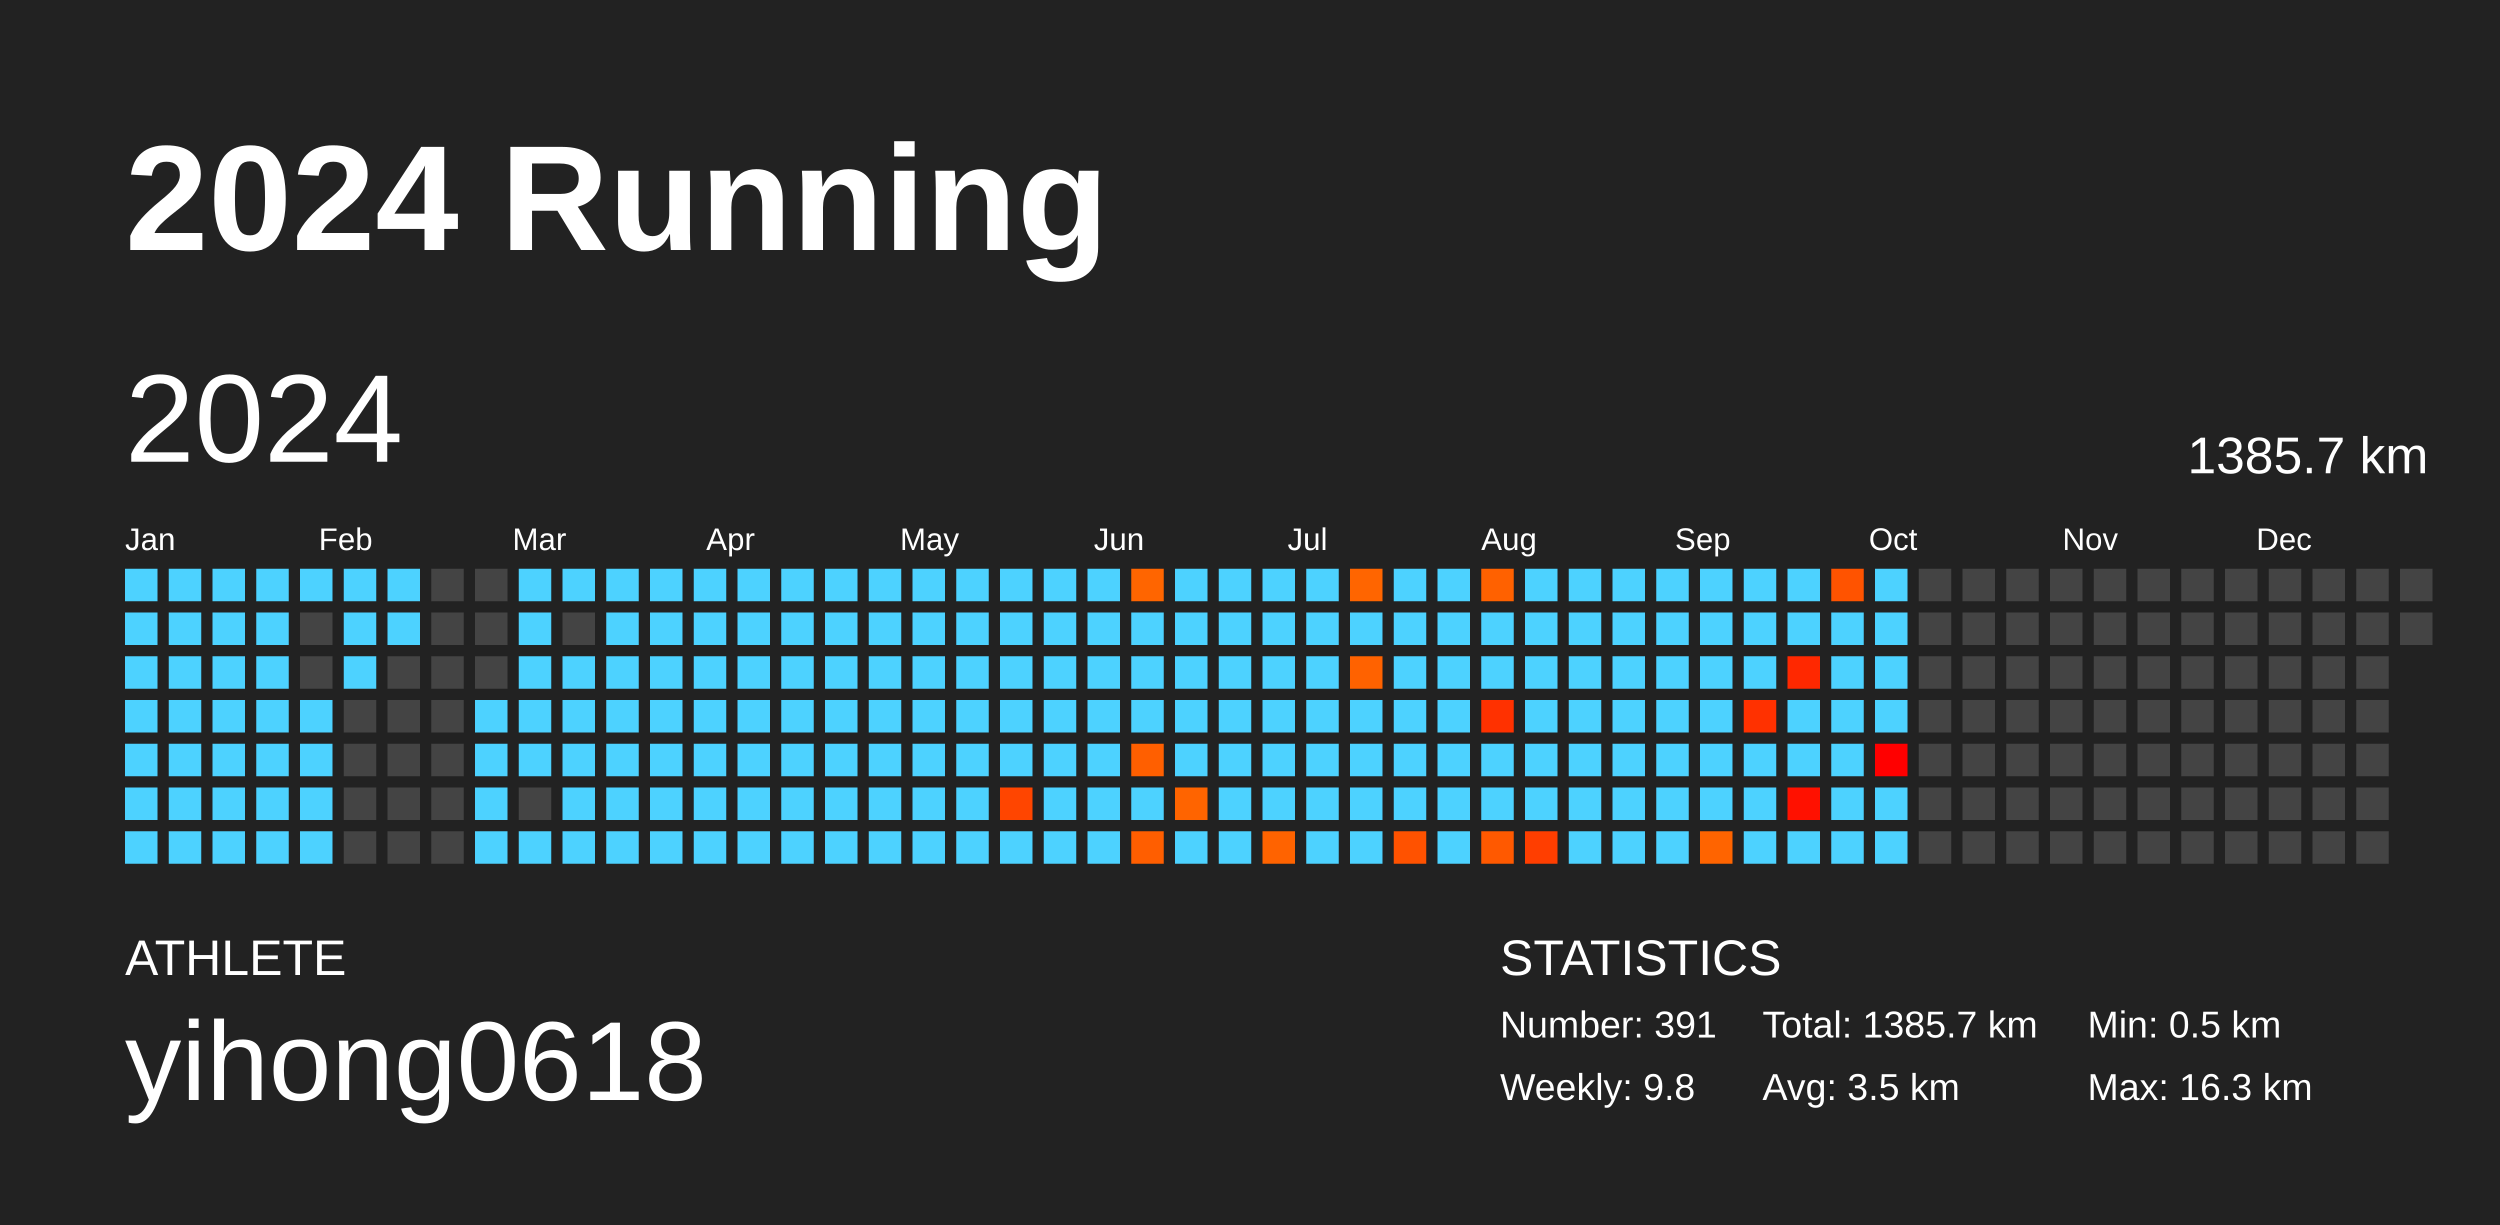
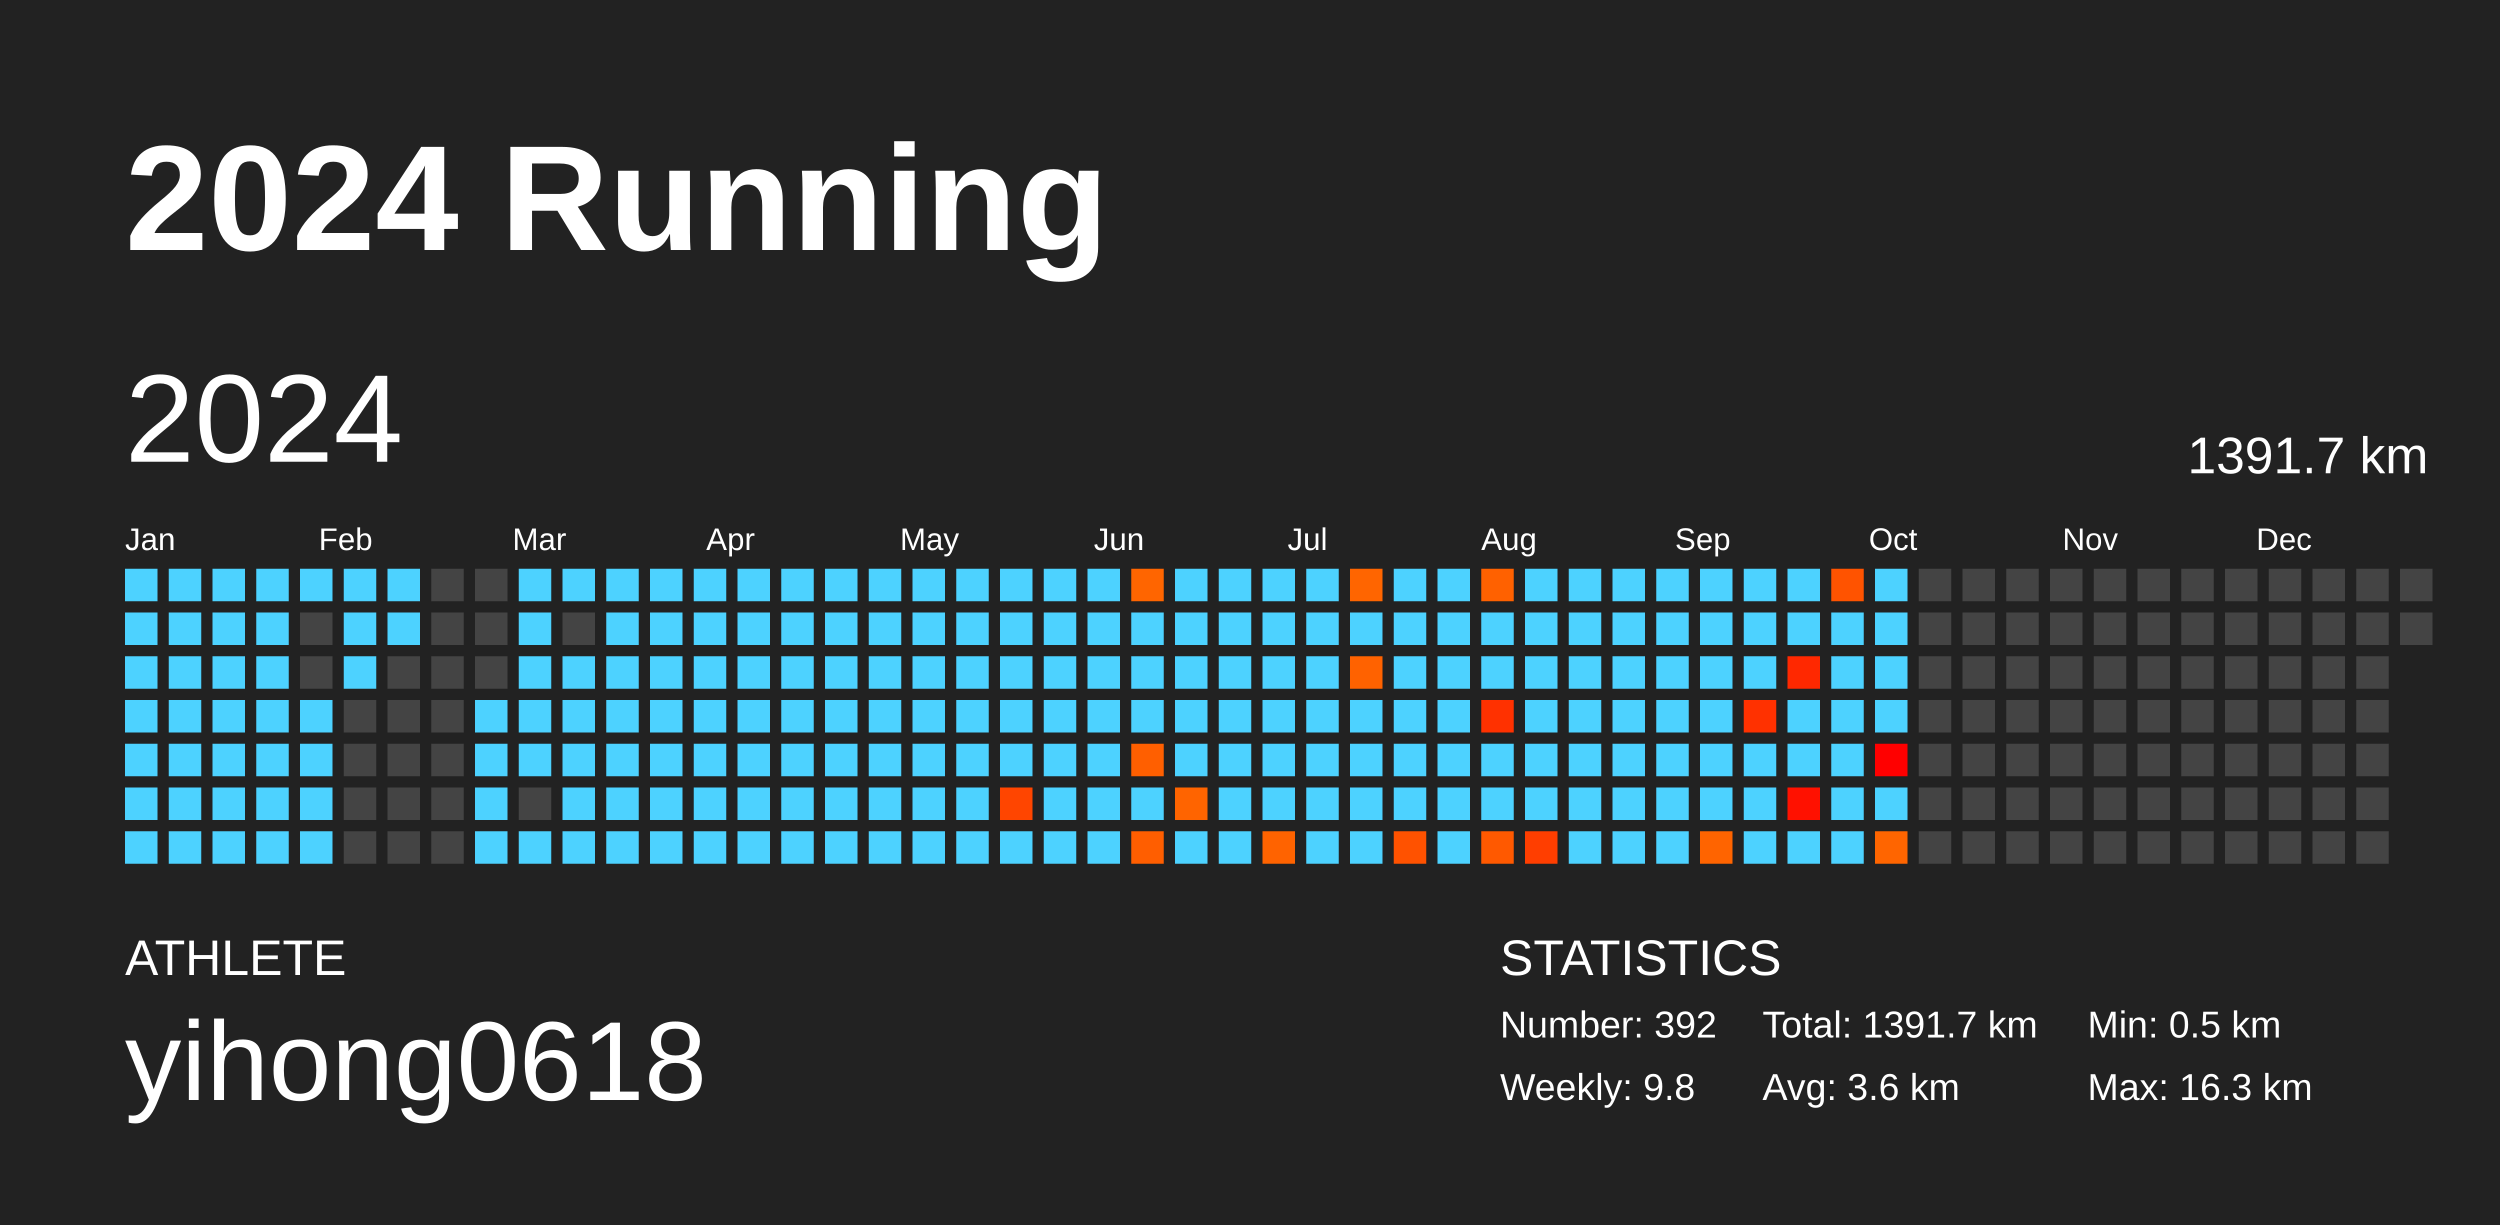
<svg xmlns="http://www.w3.org/2000/svg" baseProfile="full" height="98mm" version="1.1" viewBox="0,0,200,98" width="200mm">
  <defs />
  <rect fill="#222222" height="98" width="200" x="0" y="0" />
  <text fill="#FFFFFF" style="font-size:12px; font-family:Arial; font-weight:bold;" x="10" y="20">2024 Running</text>
  <text fill="#FFFFFF" style="font-size:4px; font-family:Arial" x="10" y="78">ATHLETE</text>
  <text fill="#FFFFFF" style="font-size:9px; font-family:Arial" x="10" y="88">yihong0618</text>
  <text fill="#FFFFFF" style="font-size:4px; font-family:Arial" x="120" y="78">STATISTICS</text>
-   <text fill="#FFFFFF" style="font-size:3px; font-family:Arial" x="120" y="83">Number: 391</text>
+   <text fill="#FFFFFF" style="font-size:3px; font-family:Arial" x="120" y="83">Number: 392</text>
  <text fill="#FFFFFF" style="font-size:3px; font-family:Arial" x="120" y="88">Weekly: 9.8</text>
-   <text fill="#FFFFFF" style="font-size:3px; font-family:Arial" x="141" y="83">Total: 1385.7 km</text>
-   <text fill="#FFFFFF" style="font-size:3px; font-family:Arial" x="141" y="88">Avg: 3.5 km</text>
+   <text fill="#FFFFFF" style="font-size:3px; font-family:Arial" x="141" y="83">Total: 1391.7 km</text>
+   <text fill="#FFFFFF" style="font-size:3px; font-family:Arial" x="141" y="88">Avg: 3.6 km</text>
  <text fill="#FFFFFF" style="font-size:3px; font-family:Arial" x="167" y="83">Min: 0.5 km</text>
  <text fill="#FFFFFF" style="font-size:3px; font-family:Arial" x="167" y="88">Max: 16.3 km</text>
  <text dominant-baseline="hanging" fill="#FFFFFF" style="font-size:10.0px; font-family:Arial;" x="10" y="30">2024</text>
-   <text dominant-baseline="hanging" fill="#FFFFFF" style="font-size:4.125px; font-family:Arial;" x="175" y="35">1385.7 km</text>
+   <text dominant-baseline="hanging" fill="#FFFFFF" style="font-size:4.125px; font-family:Arial;" x="175" y="35">1391.7 km</text>
  <text fill="#FFFFFF" style="font-size:2.5px; font-family:Arial" x="10.0" y="44">Jan</text>
  <text fill="#FFFFFF" style="font-size:2.5px; font-family:Arial" x="25.5" y="44">Feb</text>
  <text fill="#FFFFFF" style="font-size:2.5px; font-family:Arial" x="41.0" y="44">Mar</text>
  <text fill="#FFFFFF" style="font-size:2.5px; font-family:Arial" x="56.5" y="44">Apr</text>
  <text fill="#FFFFFF" style="font-size:2.5px; font-family:Arial" x="72.0" y="44">May</text>
  <text fill="#FFFFFF" style="font-size:2.5px; font-family:Arial" x="87.5" y="44">Jun</text>
  <text fill="#FFFFFF" style="font-size:2.5px; font-family:Arial" x="103.0" y="44">Jul</text>
  <text fill="#FFFFFF" style="font-size:2.5px; font-family:Arial" x="118.5" y="44">Aug</text>
  <text fill="#FFFFFF" style="font-size:2.5px; font-family:Arial" x="134.0" y="44">Sep</text>
  <text fill="#FFFFFF" style="font-size:2.5px; font-family:Arial" x="149.5" y="44">Oct</text>
  <text fill="#FFFFFF" style="font-size:2.5px; font-family:Arial" x="165.0" y="44">Nov</text>
  <text fill="#FFFFFF" style="font-size:2.5px; font-family:Arial" x="180.5" y="44">Dec</text>
  <rect fill="#4dd2ff" height="2.6" width="2.6" x="10.0" y="45.5" />
  <rect fill="#4dd2ff" height="2.6" width="2.6" x="10.0" y="49.0" />
  <rect fill="#4dd2ff" height="2.6" width="2.6" x="10.0" y="52.5" />
  <rect fill="#4dd2ff" height="2.6" width="2.6" x="10.0" y="56.0" />
  <rect fill="#4dd2ff" height="2.6" width="2.6" x="10.0" y="59.5" />
  <rect fill="#4dd2ff" height="2.6" width="2.6" x="10.0" y="63.0" />
  <rect fill="#4dd2ff" height="2.6" width="2.6" x="10.0" y="66.5" />
  <rect fill="#4dd2ff" height="2.6" width="2.6" x="13.5" y="45.5" />
  <rect fill="#4dd2ff" height="2.6" width="2.6" x="13.5" y="49.0" />
  <rect fill="#4dd2ff" height="2.6" width="2.6" x="13.5" y="52.5" />
  <rect fill="#4dd2ff" height="2.6" width="2.6" x="13.5" y="56.0" />
  <rect fill="#4dd2ff" height="2.6" width="2.6" x="13.5" y="59.5" />
  <rect fill="#4dd2ff" height="2.6" width="2.6" x="13.5" y="63.0" />
  <rect fill="#4dd2ff" height="2.6" width="2.6" x="13.5" y="66.5" />
  <rect fill="#4dd2ff" height="2.6" width="2.6" x="17.0" y="45.5" />
  <rect fill="#4dd2ff" height="2.6" width="2.6" x="17.0" y="49.0" />
  <rect fill="#4dd2ff" height="2.6" width="2.6" x="17.0" y="52.5" />
  <rect fill="#4dd2ff" height="2.6" width="2.6" x="17.0" y="56.0" />
  <rect fill="#4dd2ff" height="2.6" width="2.6" x="17.0" y="59.5" />
  <rect fill="#4dd2ff" height="2.6" width="2.6" x="17.0" y="63.0" />
  <rect fill="#4dd2ff" height="2.6" width="2.6" x="17.0" y="66.5" />
  <rect fill="#4dd2ff" height="2.6" width="2.6" x="20.5" y="45.5" />
  <rect fill="#4dd2ff" height="2.6" width="2.6" x="20.5" y="49.0" />
  <rect fill="#4dd2ff" height="2.6" width="2.6" x="20.5" y="52.5" />
  <rect fill="#4dd2ff" height="2.6" width="2.6" x="20.5" y="56.0" />
  <rect fill="#4dd2ff" height="2.6" width="2.6" x="20.5" y="59.5" />
  <rect fill="#4dd2ff" height="2.6" width="2.6" x="20.5" y="63.0" />
  <rect fill="#4dd2ff" height="2.6" width="2.6" x="20.5" y="66.5" />
  <rect fill="#4dd2ff" height="2.6" width="2.6" x="24.0" y="45.5" />
  <rect fill="#444444" height="2.6" width="2.6" x="24.0" y="49.0" />
  <rect fill="#444444" height="2.6" width="2.6" x="24.0" y="52.5" />
  <rect fill="#4dd2ff" height="2.6" width="2.6" x="24.0" y="56.0" />
  <rect fill="#4dd2ff" height="2.6" width="2.6" x="24.0" y="59.5" />
  <rect fill="#4dd2ff" height="2.6" width="2.6" x="24.0" y="63.0" />
  <rect fill="#4dd2ff" height="2.6" width="2.6" x="24.0" y="66.5" />
  <rect fill="#4dd2ff" height="2.6" width="2.6" x="27.5" y="45.5" />
  <rect fill="#4dd2ff" height="2.6" width="2.6" x="27.5" y="49.0" />
  <rect fill="#4dd2ff" height="2.6" width="2.6" x="27.5" y="52.5" />
  <rect fill="#444444" height="2.6" width="2.6" x="27.5" y="56.0" />
  <rect fill="#444444" height="2.6" width="2.6" x="27.5" y="59.5" />
  <rect fill="#444444" height="2.6" width="2.6" x="27.5" y="63.0" />
  <rect fill="#444444" height="2.6" width="2.6" x="27.5" y="66.5" />
  <rect fill="#4dd2ff" height="2.6" width="2.6" x="31.0" y="45.5" />
  <rect fill="#4dd2ff" height="2.6" width="2.6" x="31.0" y="49.0" />
  <rect fill="#444444" height="2.6" width="2.6" x="31.0" y="52.5" />
  <rect fill="#444444" height="2.6" width="2.6" x="31.0" y="56.0" />
  <rect fill="#444444" height="2.6" width="2.6" x="31.0" y="59.5" />
  <rect fill="#444444" height="2.6" width="2.6" x="31.0" y="63.0" />
  <rect fill="#444444" height="2.6" width="2.6" x="31.0" y="66.5" />
  <rect fill="#444444" height="2.6" width="2.6" x="34.5" y="45.5" />
  <rect fill="#444444" height="2.6" width="2.6" x="34.5" y="49.0" />
  <rect fill="#444444" height="2.6" width="2.6" x="34.5" y="52.5" />
  <rect fill="#444444" height="2.6" width="2.6" x="34.5" y="56.0" />
  <rect fill="#444444" height="2.6" width="2.6" x="34.5" y="59.5" />
  <rect fill="#444444" height="2.6" width="2.6" x="34.5" y="63.0" />
  <rect fill="#444444" height="2.6" width="2.6" x="34.5" y="66.5" />
  <rect fill="#444444" height="2.6" width="2.6" x="38.0" y="45.5" />
  <rect fill="#444444" height="2.6" width="2.6" x="38.0" y="49.0" />
  <rect fill="#444444" height="2.6" width="2.6" x="38.0" y="52.5" />
  <rect fill="#4dd2ff" height="2.6" width="2.6" x="38.0" y="56.0" />
  <rect fill="#4dd2ff" height="2.6" width="2.6" x="38.0" y="59.5" />
  <rect fill="#4dd2ff" height="2.6" width="2.6" x="38.0" y="63.0" />
  <rect fill="#4dd2ff" height="2.6" width="2.6" x="38.0" y="66.5" />
  <rect fill="#4dd2ff" height="2.6" width="2.6" x="41.5" y="45.5" />
  <rect fill="#4dd2ff" height="2.6" width="2.6" x="41.5" y="49.0" />
  <rect fill="#4dd2ff" height="2.6" width="2.6" x="41.5" y="52.5" />
  <rect fill="#4dd2ff" height="2.6" width="2.6" x="41.5" y="56.0" />
  <rect fill="#4dd2ff" height="2.6" width="2.6" x="41.5" y="59.5" />
  <rect fill="#444444" height="2.6" width="2.6" x="41.5" y="63.0" />
  <rect fill="#4dd2ff" height="2.6" width="2.6" x="41.5" y="66.5" />
  <rect fill="#4dd2ff" height="2.6" width="2.6" x="45.0" y="45.5" />
  <rect fill="#444444" height="2.6" width="2.6" x="45.0" y="49.0" />
  <rect fill="#4dd2ff" height="2.6" width="2.6" x="45.0" y="52.5" />
  <rect fill="#4dd2ff" height="2.6" width="2.6" x="45.0" y="56.0" />
  <rect fill="#4dd2ff" height="2.6" width="2.6" x="45.0" y="59.5" />
  <rect fill="#4dd2ff" height="2.6" width="2.6" x="45.0" y="63.0" />
  <rect fill="#4dd2ff" height="2.6" width="2.6" x="45.0" y="66.5" />
  <rect fill="#4dd2ff" height="2.6" width="2.6" x="48.5" y="45.5" />
  <rect fill="#4dd2ff" height="2.6" width="2.6" x="48.5" y="49.0" />
  <rect fill="#4dd2ff" height="2.6" width="2.6" x="48.5" y="52.5" />
  <rect fill="#4dd2ff" height="2.6" width="2.6" x="48.5" y="56.0" />
  <rect fill="#4dd2ff" height="2.6" width="2.6" x="48.5" y="59.5" />
  <rect fill="#4dd2ff" height="2.6" width="2.6" x="48.5" y="63.0" />
  <rect fill="#4dd2ff" height="2.6" width="2.6" x="48.5" y="66.5" />
  <rect fill="#4dd2ff" height="2.6" width="2.6" x="52.0" y="45.5" />
  <rect fill="#4dd2ff" height="2.6" width="2.6" x="52.0" y="49.0" />
  <rect fill="#4dd2ff" height="2.6" width="2.6" x="52.0" y="52.5" />
  <rect fill="#4dd2ff" height="2.6" width="2.6" x="52.0" y="56.0" />
  <rect fill="#4dd2ff" height="2.6" width="2.6" x="52.0" y="59.5" />
  <rect fill="#4dd2ff" height="2.6" width="2.6" x="52.0" y="63.0" />
  <rect fill="#4dd2ff" height="2.6" width="2.6" x="52.0" y="66.5" />
  <rect fill="#4dd2ff" height="2.6" width="2.6" x="55.5" y="45.5" />
  <rect fill="#4dd2ff" height="2.6" width="2.6" x="55.5" y="49.0" />
  <rect fill="#4dd2ff" height="2.6" width="2.6" x="55.5" y="52.5" />
  <rect fill="#4dd2ff" height="2.6" width="2.6" x="55.5" y="56.0" />
  <rect fill="#4dd2ff" height="2.6" width="2.6" x="55.5" y="59.5" />
  <rect fill="#4dd2ff" height="2.6" width="2.6" x="55.5" y="63.0" />
  <rect fill="#4dd2ff" height="2.6" width="2.6" x="55.5" y="66.5" />
  <rect fill="#4dd2ff" height="2.6" width="2.6" x="59.0" y="45.5" />
  <rect fill="#4dd2ff" height="2.6" width="2.6" x="59.0" y="49.0" />
  <rect fill="#4dd2ff" height="2.6" width="2.6" x="59.0" y="52.5" />
  <rect fill="#4dd2ff" height="2.6" width="2.6" x="59.0" y="56.0" />
  <rect fill="#4dd2ff" height="2.6" width="2.6" x="59.0" y="59.5" />
  <rect fill="#4dd2ff" height="2.6" width="2.6" x="59.0" y="63.0" />
  <rect fill="#4dd2ff" height="2.6" width="2.6" x="59.0" y="66.5" />
  <rect fill="#4dd2ff" height="2.6" width="2.6" x="62.5" y="45.5" />
  <rect fill="#4dd2ff" height="2.6" width="2.6" x="62.5" y="49.0" />
  <rect fill="#4dd2ff" height="2.6" width="2.6" x="62.5" y="52.5" />
  <rect fill="#4dd2ff" height="2.6" width="2.6" x="62.5" y="56.0" />
  <rect fill="#4dd2ff" height="2.6" width="2.6" x="62.5" y="59.5" />
  <rect fill="#4dd2ff" height="2.6" width="2.6" x="62.5" y="63.0" />
  <rect fill="#4dd2ff" height="2.6" width="2.6" x="62.5" y="66.5" />
  <rect fill="#4dd2ff" height="2.6" width="2.6" x="66.0" y="45.5" />
  <rect fill="#4dd2ff" height="2.6" width="2.6" x="66.0" y="49.0" />
  <rect fill="#4dd2ff" height="2.6" width="2.6" x="66.0" y="52.5" />
  <rect fill="#4dd2ff" height="2.6" width="2.6" x="66.0" y="56.0" />
  <rect fill="#4dd2ff" height="2.6" width="2.6" x="66.0" y="59.5" />
  <rect fill="#4dd2ff" height="2.6" width="2.6" x="66.0" y="63.0" />
  <rect fill="#4dd2ff" height="2.6" width="2.6" x="66.0" y="66.5" />
  <rect fill="#4dd2ff" height="2.6" width="2.6" x="69.5" y="45.5" />
  <rect fill="#4dd2ff" height="2.6" width="2.6" x="69.5" y="49.0" />
  <rect fill="#4dd2ff" height="2.6" width="2.6" x="69.5" y="52.5" />
  <rect fill="#4dd2ff" height="2.6" width="2.6" x="69.5" y="56.0" />
  <rect fill="#4dd2ff" height="2.6" width="2.6" x="69.5" y="59.5" />
  <rect fill="#4dd2ff" height="2.6" width="2.6" x="69.5" y="63.0" />
  <rect fill="#4dd2ff" height="2.6" width="2.6" x="69.5" y="66.5" />
  <rect fill="#4dd2ff" height="2.6" width="2.6" x="73.0" y="45.5" />
  <rect fill="#4dd2ff" height="2.6" width="2.6" x="73.0" y="49.0" />
  <rect fill="#4dd2ff" height="2.6" width="2.6" x="73.0" y="52.5" />
  <rect fill="#4dd2ff" height="2.6" width="2.6" x="73.0" y="56.0" />
  <rect fill="#4dd2ff" height="2.6" width="2.6" x="73.0" y="59.5" />
  <rect fill="#4dd2ff" height="2.6" width="2.6" x="73.0" y="63.0" />
  <rect fill="#4dd2ff" height="2.6" width="2.6" x="73.0" y="66.5" />
  <rect fill="#4dd2ff" height="2.6" width="2.6" x="76.5" y="45.5" />
  <rect fill="#4dd2ff" height="2.6" width="2.6" x="76.5" y="49.0" />
  <rect fill="#4dd2ff" height="2.6" width="2.6" x="76.5" y="52.5" />
  <rect fill="#4dd2ff" height="2.6" width="2.6" x="76.5" y="56.0" />
  <rect fill="#4dd2ff" height="2.6" width="2.6" x="76.5" y="59.5" />
  <rect fill="#4dd2ff" height="2.6" width="2.6" x="76.5" y="63.0" />
  <rect fill="#4dd2ff" height="2.6" width="2.6" x="76.5" y="66.5" />
  <rect fill="#4dd2ff" height="2.6" width="2.6" x="80.0" y="45.5" />
  <rect fill="#4dd2ff" height="2.6" width="2.6" x="80.0" y="49.0" />
  <rect fill="#4dd2ff" height="2.6" width="2.6" x="80.0" y="52.5" />
  <rect fill="#4dd2ff" height="2.6" width="2.6" x="80.0" y="56.0" />
  <rect fill="#4dd2ff" height="2.6" width="2.6" x="80.0" y="59.5" />
  <rect fill="#ff4500" height="2.6" width="2.6" x="80.0" y="63.0" />
  <rect fill="#4dd2ff" height="2.6" width="2.6" x="80.0" y="66.5" />
  <rect fill="#4dd2ff" height="2.6" width="2.6" x="83.5" y="45.5" />
  <rect fill="#4dd2ff" height="2.6" width="2.6" x="83.5" y="49.0" />
  <rect fill="#4dd2ff" height="2.6" width="2.6" x="83.5" y="52.5" />
  <rect fill="#4dd2ff" height="2.6" width="2.6" x="83.5" y="56.0" />
  <rect fill="#4dd2ff" height="2.6" width="2.6" x="83.5" y="59.5" />
  <rect fill="#4dd2ff" height="2.6" width="2.6" x="83.5" y="63.0" />
  <rect fill="#4dd2ff" height="2.6" width="2.6" x="83.5" y="66.5" />
  <rect fill="#4dd2ff" height="2.6" width="2.6" x="87.0" y="45.5" />
  <rect fill="#4dd2ff" height="2.6" width="2.6" x="87.0" y="49.0" />
  <rect fill="#4dd2ff" height="2.6" width="2.6" x="87.0" y="52.5" />
  <rect fill="#4dd2ff" height="2.6" width="2.6" x="87.0" y="56.0" />
  <rect fill="#4dd2ff" height="2.6" width="2.6" x="87.0" y="59.5" />
  <rect fill="#4dd2ff" height="2.6" width="2.6" x="87.0" y="63.0" />
  <rect fill="#4dd2ff" height="2.6" width="2.6" x="87.0" y="66.5" />
  <rect fill="#ff6500" height="2.6" width="2.6" x="90.5" y="45.5" />
  <rect fill="#4dd2ff" height="2.6" width="2.6" x="90.5" y="49.0" />
  <rect fill="#4dd2ff" height="2.6" width="2.6" x="90.5" y="52.5" />
  <rect fill="#4dd2ff" height="2.6" width="2.6" x="90.5" y="56.0" />
  <rect fill="#ff5f00" height="2.6" width="2.6" x="90.5" y="59.5" />
  <rect fill="#4dd2ff" height="2.6" width="2.6" x="90.5" y="63.0" />
  <rect fill="#ff5e00" height="2.6" width="2.6" x="90.5" y="66.5" />
  <rect fill="#4dd2ff" height="2.6" width="2.6" x="94.0" y="45.5" />
  <rect fill="#4dd2ff" height="2.6" width="2.6" x="94.0" y="49.0" />
  <rect fill="#4dd2ff" height="2.6" width="2.6" x="94.0" y="52.5" />
  <rect fill="#4dd2ff" height="2.6" width="2.6" x="94.0" y="56.0" />
  <rect fill="#4dd2ff" height="2.6" width="2.6" x="94.0" y="59.5" />
  <rect fill="#ff6400" height="2.6" width="2.6" x="94.0" y="63.0" />
  <rect fill="#4dd2ff" height="2.6" width="2.6" x="94.0" y="66.5" />
  <rect fill="#4dd2ff" height="2.6" width="2.6" x="97.5" y="45.5" />
  <rect fill="#4dd2ff" height="2.6" width="2.6" x="97.5" y="49.0" />
  <rect fill="#4dd2ff" height="2.6" width="2.6" x="97.5" y="52.5" />
  <rect fill="#4dd2ff" height="2.6" width="2.6" x="97.5" y="56.0" />
  <rect fill="#4dd2ff" height="2.6" width="2.6" x="97.5" y="59.5" />
  <rect fill="#4dd2ff" height="2.6" width="2.6" x="97.5" y="63.0" />
  <rect fill="#4dd2ff" height="2.6" width="2.6" x="97.5" y="66.5" />
  <rect fill="#4dd2ff" height="2.6" width="2.6" x="101.0" y="45.5" />
  <rect fill="#4dd2ff" height="2.6" width="2.6" x="101.0" y="49.0" />
  <rect fill="#4dd2ff" height="2.6" width="2.6" x="101.0" y="52.5" />
  <rect fill="#4dd2ff" height="2.6" width="2.6" x="101.0" y="56.0" />
  <rect fill="#4dd2ff" height="2.6" width="2.6" x="101.0" y="59.5" />
  <rect fill="#4dd2ff" height="2.6" width="2.6" x="101.0" y="63.0" />
  <rect fill="#ff6300" height="2.6" width="2.6" x="101.0" y="66.5" />
  <rect fill="#4dd2ff" height="2.6" width="2.6" x="104.5" y="45.5" />
  <rect fill="#4dd2ff" height="2.6" width="2.6" x="104.5" y="49.0" />
  <rect fill="#4dd2ff" height="2.6" width="2.6" x="104.5" y="52.5" />
  <rect fill="#4dd2ff" height="2.6" width="2.6" x="104.5" y="56.0" />
  <rect fill="#4dd2ff" height="2.6" width="2.6" x="104.5" y="59.5" />
  <rect fill="#4dd2ff" height="2.6" width="2.6" x="104.5" y="63.0" />
  <rect fill="#4dd2ff" height="2.6" width="2.6" x="104.5" y="66.5" />
  <rect fill="#ff6500" height="2.6" width="2.6" x="108.0" y="45.5" />
  <rect fill="#4dd2ff" height="2.6" width="2.6" x="108.0" y="49.0" />
  <rect fill="#ff6200" height="2.6" width="2.6" x="108.0" y="52.5" />
  <rect fill="#4dd2ff" height="2.6" width="2.6" x="108.0" y="56.0" />
  <rect fill="#4dd2ff" height="2.6" width="2.6" x="108.0" y="59.5" />
  <rect fill="#4dd2ff" height="2.6" width="2.6" x="108.0" y="63.0" />
  <rect fill="#4dd2ff" height="2.6" width="2.6" x="108.0" y="66.5" />
  <rect fill="#4dd2ff" height="2.6" width="2.6" x="111.5" y="45.5" />
  <rect fill="#4dd2ff" height="2.6" width="2.6" x="111.5" y="49.0" />
  <rect fill="#4dd2ff" height="2.6" width="2.6" x="111.5" y="52.5" />
  <rect fill="#4dd2ff" height="2.6" width="2.6" x="111.5" y="56.0" />
  <rect fill="#4dd2ff" height="2.6" width="2.6" x="111.5" y="59.5" />
  <rect fill="#4dd2ff" height="2.6" width="2.6" x="111.5" y="63.0" />
  <rect fill="#ff5200" height="2.6" width="2.6" x="111.5" y="66.5" />
  <rect fill="#4dd2ff" height="2.6" width="2.6" x="115.0" y="45.5" />
  <rect fill="#4dd2ff" height="2.6" width="2.6" x="115.0" y="49.0" />
  <rect fill="#4dd2ff" height="2.6" width="2.6" x="115.0" y="52.5" />
  <rect fill="#4dd2ff" height="2.6" width="2.6" x="115.0" y="56.0" />
  <rect fill="#4dd2ff" height="2.6" width="2.6" x="115.0" y="59.5" />
  <rect fill="#4dd2ff" height="2.6" width="2.6" x="115.0" y="63.0" />
  <rect fill="#4dd2ff" height="2.6" width="2.6" x="115.0" y="66.5" />
  <rect fill="#ff6100" height="2.6" width="2.6" x="118.5" y="45.5" />
  <rect fill="#4dd2ff" height="2.6" width="2.6" x="118.5" y="49.0" />
  <rect fill="#4dd2ff" height="2.6" width="2.6" x="118.5" y="52.5" />
  <rect fill="#ff3100" height="2.6" width="2.6" x="118.5" y="56.0" />
  <rect fill="#4dd2ff" height="2.6" width="2.6" x="118.5" y="59.5" />
  <rect fill="#4dd2ff" height="2.6" width="2.6" x="118.5" y="63.0" />
  <rect fill="#ff5900" height="2.6" width="2.6" x="118.5" y="66.5" />
  <rect fill="#4dd2ff" height="2.6" width="2.6" x="122.0" y="45.5" />
  <rect fill="#4dd2ff" height="2.6" width="2.6" x="122.0" y="49.0" />
  <rect fill="#4dd2ff" height="2.6" width="2.6" x="122.0" y="52.5" />
  <rect fill="#4dd2ff" height="2.6" width="2.6" x="122.0" y="56.0" />
  <rect fill="#4dd2ff" height="2.6" width="2.6" x="122.0" y="59.5" />
  <rect fill="#4dd2ff" height="2.6" width="2.6" x="122.0" y="63.0" />
  <rect fill="#ff3e00" height="2.6" width="2.6" x="122.0" y="66.5" />
  <rect fill="#4dd2ff" height="2.6" width="2.6" x="125.5" y="45.5" />
  <rect fill="#4dd2ff" height="2.6" width="2.6" x="125.5" y="49.0" />
  <rect fill="#4dd2ff" height="2.6" width="2.6" x="125.5" y="52.5" />
  <rect fill="#4dd2ff" height="2.6" width="2.6" x="125.5" y="56.0" />
  <rect fill="#4dd2ff" height="2.6" width="2.6" x="125.5" y="59.5" />
  <rect fill="#4dd2ff" height="2.6" width="2.6" x="125.5" y="63.0" />
  <rect fill="#4dd2ff" height="2.6" width="2.6" x="125.5" y="66.5" />
  <rect fill="#4dd2ff" height="2.6" width="2.6" x="129.0" y="45.5" />
  <rect fill="#4dd2ff" height="2.6" width="2.6" x="129.0" y="49.0" />
  <rect fill="#4dd2ff" height="2.6" width="2.6" x="129.0" y="52.5" />
  <rect fill="#4dd2ff" height="2.6" width="2.6" x="129.0" y="56.0" />
  <rect fill="#4dd2ff" height="2.6" width="2.6" x="129.0" y="59.5" />
  <rect fill="#4dd2ff" height="2.6" width="2.6" x="129.0" y="63.0" />
  <rect fill="#4dd2ff" height="2.6" width="2.6" x="129.0" y="66.5" />
  <rect fill="#4dd2ff" height="2.6" width="2.6" x="132.5" y="45.5" />
  <rect fill="#4dd2ff" height="2.6" width="2.6" x="132.5" y="49.0" />
  <rect fill="#4dd2ff" height="2.6" width="2.6" x="132.5" y="52.5" />
  <rect fill="#4dd2ff" height="2.6" width="2.6" x="132.5" y="56.0" />
  <rect fill="#4dd2ff" height="2.6" width="2.6" x="132.5" y="59.5" />
  <rect fill="#4dd2ff" height="2.6" width="2.6" x="132.5" y="63.0" />
  <rect fill="#4dd2ff" height="2.6" width="2.6" x="132.5" y="66.5" />
  <rect fill="#4dd2ff" height="2.6" width="2.6" x="136.0" y="45.5" />
  <rect fill="#4dd2ff" height="2.6" width="2.6" x="136.0" y="49.0" />
  <rect fill="#4dd2ff" height="2.6" width="2.6" x="136.0" y="52.5" />
  <rect fill="#4dd2ff" height="2.6" width="2.6" x="136.0" y="56.0" />
  <rect fill="#4dd2ff" height="2.6" width="2.6" x="136.0" y="59.5" />
  <rect fill="#4dd2ff" height="2.6" width="2.6" x="136.0" y="63.0" />
  <rect fill="#ff6400" height="2.6" width="2.6" x="136.0" y="66.5" />
  <rect fill="#4dd2ff" height="2.6" width="2.6" x="139.5" y="45.5" />
  <rect fill="#4dd2ff" height="2.6" width="2.6" x="139.5" y="49.0" />
  <rect fill="#4dd2ff" height="2.6" width="2.6" x="139.5" y="52.5" />
  <rect fill="#ff3100" height="2.6" width="2.6" x="139.5" y="56.0" />
  <rect fill="#4dd2ff" height="2.6" width="2.6" x="139.5" y="59.5" />
  <rect fill="#4dd2ff" height="2.6" width="2.6" x="139.5" y="63.0" />
  <rect fill="#4dd2ff" height="2.6" width="2.6" x="139.5" y="66.5" />
  <rect fill="#4dd2ff" height="2.6" width="2.6" x="143.0" y="45.5" />
  <rect fill="#4dd2ff" height="2.6" width="2.6" x="143.0" y="49.0" />
  <rect fill="#ff2800" height="2.6" width="2.6" x="143.0" y="52.5" />
  <rect fill="#4dd2ff" height="2.6" width="2.6" x="143.0" y="56.0" />
  <rect fill="#4dd2ff" height="2.6" width="2.6" x="143.0" y="59.5" />
  <rect fill="#ff1100" height="2.6" width="2.6" x="143.0" y="63.0" />
  <rect fill="#4dd2ff" height="2.6" width="2.6" x="143.0" y="66.5" />
  <rect fill="#ff5300" height="2.6" width="2.6" x="146.5" y="45.5" />
  <rect fill="#4dd2ff" height="2.6" width="2.6" x="146.5" y="49.0" />
  <rect fill="#4dd2ff" height="2.6" width="2.6" x="146.5" y="52.5" />
  <rect fill="#4dd2ff" height="2.6" width="2.6" x="146.5" y="56.0" />
  <rect fill="#4dd2ff" height="2.6" width="2.6" x="146.5" y="59.5" />
  <rect fill="#4dd2ff" height="2.6" width="2.6" x="146.5" y="63.0" />
  <rect fill="#4dd2ff" height="2.6" width="2.6" x="146.5" y="66.5" />
  <rect fill="#4dd2ff" height="2.6" width="2.6" x="150.0" y="45.5" />
  <rect fill="#4dd2ff" height="2.6" width="2.6" x="150.0" y="49.0" />
  <rect fill="#4dd2ff" height="2.6" width="2.6" x="150.0" y="52.5" />
  <rect fill="#4dd2ff" height="2.6" width="2.6" x="150.0" y="56.0" />
  <rect fill="#ff0000" height="2.6" width="2.6" x="150.0" y="59.5" />
  <rect fill="#4dd2ff" height="2.6" width="2.6" x="150.0" y="63.0" />
-   <rect fill="#4dd2ff" height="2.6" width="2.6" x="150.0" y="66.5" />
+   <rect fill="#ff6500" height="2.6" width="2.6" x="150.0" y="66.5" />
  <rect fill="#444444" height="2.6" width="2.6" x="153.5" y="45.5" />
  <rect fill="#444444" height="2.6" width="2.6" x="153.5" y="49.0" />
  <rect fill="#444444" height="2.6" width="2.6" x="153.5" y="52.5" />
  <rect fill="#444444" height="2.6" width="2.6" x="153.5" y="56.0" />
  <rect fill="#444444" height="2.6" width="2.6" x="153.5" y="59.5" />
  <rect fill="#444444" height="2.6" width="2.6" x="153.5" y="63.0" />
  <rect fill="#444444" height="2.6" width="2.6" x="153.5" y="66.5" />
  <rect fill="#444444" height="2.6" width="2.6" x="157.0" y="45.5" />
  <rect fill="#444444" height="2.6" width="2.6" x="157.0" y="49.0" />
  <rect fill="#444444" height="2.6" width="2.6" x="157.0" y="52.5" />
  <rect fill="#444444" height="2.6" width="2.6" x="157.0" y="56.0" />
  <rect fill="#444444" height="2.6" width="2.6" x="157.0" y="59.5" />
  <rect fill="#444444" height="2.6" width="2.6" x="157.0" y="63.0" />
  <rect fill="#444444" height="2.6" width="2.6" x="157.0" y="66.5" />
  <rect fill="#444444" height="2.6" width="2.6" x="160.5" y="45.5" />
  <rect fill="#444444" height="2.6" width="2.6" x="160.5" y="49.0" />
  <rect fill="#444444" height="2.6" width="2.6" x="160.5" y="52.5" />
  <rect fill="#444444" height="2.6" width="2.6" x="160.5" y="56.0" />
  <rect fill="#444444" height="2.6" width="2.6" x="160.5" y="59.5" />
  <rect fill="#444444" height="2.6" width="2.6" x="160.5" y="63.0" />
  <rect fill="#444444" height="2.6" width="2.6" x="160.5" y="66.5" />
  <rect fill="#444444" height="2.6" width="2.6" x="164.0" y="45.5" />
  <rect fill="#444444" height="2.6" width="2.6" x="164.0" y="49.0" />
  <rect fill="#444444" height="2.6" width="2.6" x="164.0" y="52.5" />
  <rect fill="#444444" height="2.6" width="2.6" x="164.0" y="56.0" />
  <rect fill="#444444" height="2.6" width="2.6" x="164.0" y="59.5" />
  <rect fill="#444444" height="2.6" width="2.6" x="164.0" y="63.0" />
  <rect fill="#444444" height="2.6" width="2.6" x="164.0" y="66.5" />
  <rect fill="#444444" height="2.6" width="2.6" x="167.5" y="45.5" />
  <rect fill="#444444" height="2.6" width="2.6" x="167.5" y="49.0" />
  <rect fill="#444444" height="2.6" width="2.6" x="167.5" y="52.5" />
  <rect fill="#444444" height="2.6" width="2.6" x="167.5" y="56.0" />
  <rect fill="#444444" height="2.6" width="2.6" x="167.5" y="59.5" />
  <rect fill="#444444" height="2.6" width="2.6" x="167.5" y="63.0" />
  <rect fill="#444444" height="2.6" width="2.6" x="167.5" y="66.5" />
  <rect fill="#444444" height="2.6" width="2.6" x="171.0" y="45.5" />
  <rect fill="#444444" height="2.6" width="2.6" x="171.0" y="49.0" />
  <rect fill="#444444" height="2.6" width="2.6" x="171.0" y="52.5" />
  <rect fill="#444444" height="2.6" width="2.6" x="171.0" y="56.0" />
  <rect fill="#444444" height="2.6" width="2.6" x="171.0" y="59.5" />
  <rect fill="#444444" height="2.6" width="2.6" x="171.0" y="63.0" />
  <rect fill="#444444" height="2.6" width="2.6" x="171.0" y="66.5" />
  <rect fill="#444444" height="2.6" width="2.6" x="174.5" y="45.5" />
  <rect fill="#444444" height="2.6" width="2.6" x="174.5" y="49.0" />
  <rect fill="#444444" height="2.6" width="2.6" x="174.5" y="52.5" />
  <rect fill="#444444" height="2.6" width="2.6" x="174.5" y="56.0" />
  <rect fill="#444444" height="2.6" width="2.6" x="174.5" y="59.5" />
  <rect fill="#444444" height="2.6" width="2.6" x="174.5" y="63.0" />
  <rect fill="#444444" height="2.6" width="2.6" x="174.5" y="66.5" />
  <rect fill="#444444" height="2.6" width="2.6" x="178.0" y="45.5" />
  <rect fill="#444444" height="2.6" width="2.6" x="178.0" y="49.0" />
  <rect fill="#444444" height="2.6" width="2.6" x="178.0" y="52.5" />
  <rect fill="#444444" height="2.6" width="2.6" x="178.0" y="56.0" />
  <rect fill="#444444" height="2.6" width="2.6" x="178.0" y="59.5" />
  <rect fill="#444444" height="2.6" width="2.6" x="178.0" y="63.0" />
  <rect fill="#444444" height="2.6" width="2.6" x="178.0" y="66.5" />
  <rect fill="#444444" height="2.6" width="2.6" x="181.5" y="45.5" />
  <rect fill="#444444" height="2.6" width="2.6" x="181.5" y="49.0" />
  <rect fill="#444444" height="2.6" width="2.6" x="181.5" y="52.5" />
  <rect fill="#444444" height="2.6" width="2.6" x="181.5" y="56.0" />
  <rect fill="#444444" height="2.6" width="2.6" x="181.5" y="59.5" />
  <rect fill="#444444" height="2.6" width="2.6" x="181.5" y="63.0" />
  <rect fill="#444444" height="2.6" width="2.6" x="181.5" y="66.5" />
  <rect fill="#444444" height="2.6" width="2.6" x="185.0" y="45.5" />
  <rect fill="#444444" height="2.6" width="2.6" x="185.0" y="49.0" />
  <rect fill="#444444" height="2.6" width="2.6" x="185.0" y="52.5" />
  <rect fill="#444444" height="2.6" width="2.6" x="185.0" y="56.0" />
  <rect fill="#444444" height="2.6" width="2.6" x="185.0" y="59.5" />
  <rect fill="#444444" height="2.6" width="2.6" x="185.0" y="63.0" />
  <rect fill="#444444" height="2.6" width="2.6" x="185.0" y="66.5" />
  <rect fill="#444444" height="2.6" width="2.6" x="188.5" y="45.5" />
  <rect fill="#444444" height="2.6" width="2.6" x="188.5" y="49.0" />
  <rect fill="#444444" height="2.6" width="2.6" x="188.5" y="52.5" />
  <rect fill="#444444" height="2.6" width="2.6" x="188.5" y="56.0" />
  <rect fill="#444444" height="2.6" width="2.6" x="188.5" y="59.5" />
  <rect fill="#444444" height="2.6" width="2.6" x="188.5" y="63.0" />
  <rect fill="#444444" height="2.6" width="2.6" x="188.5" y="66.5" />
  <rect fill="#444444" height="2.6" width="2.6" x="192.0" y="45.5" />
  <rect fill="#444444" height="2.6" width="2.6" x="192.0" y="49.0" />
</svg>
